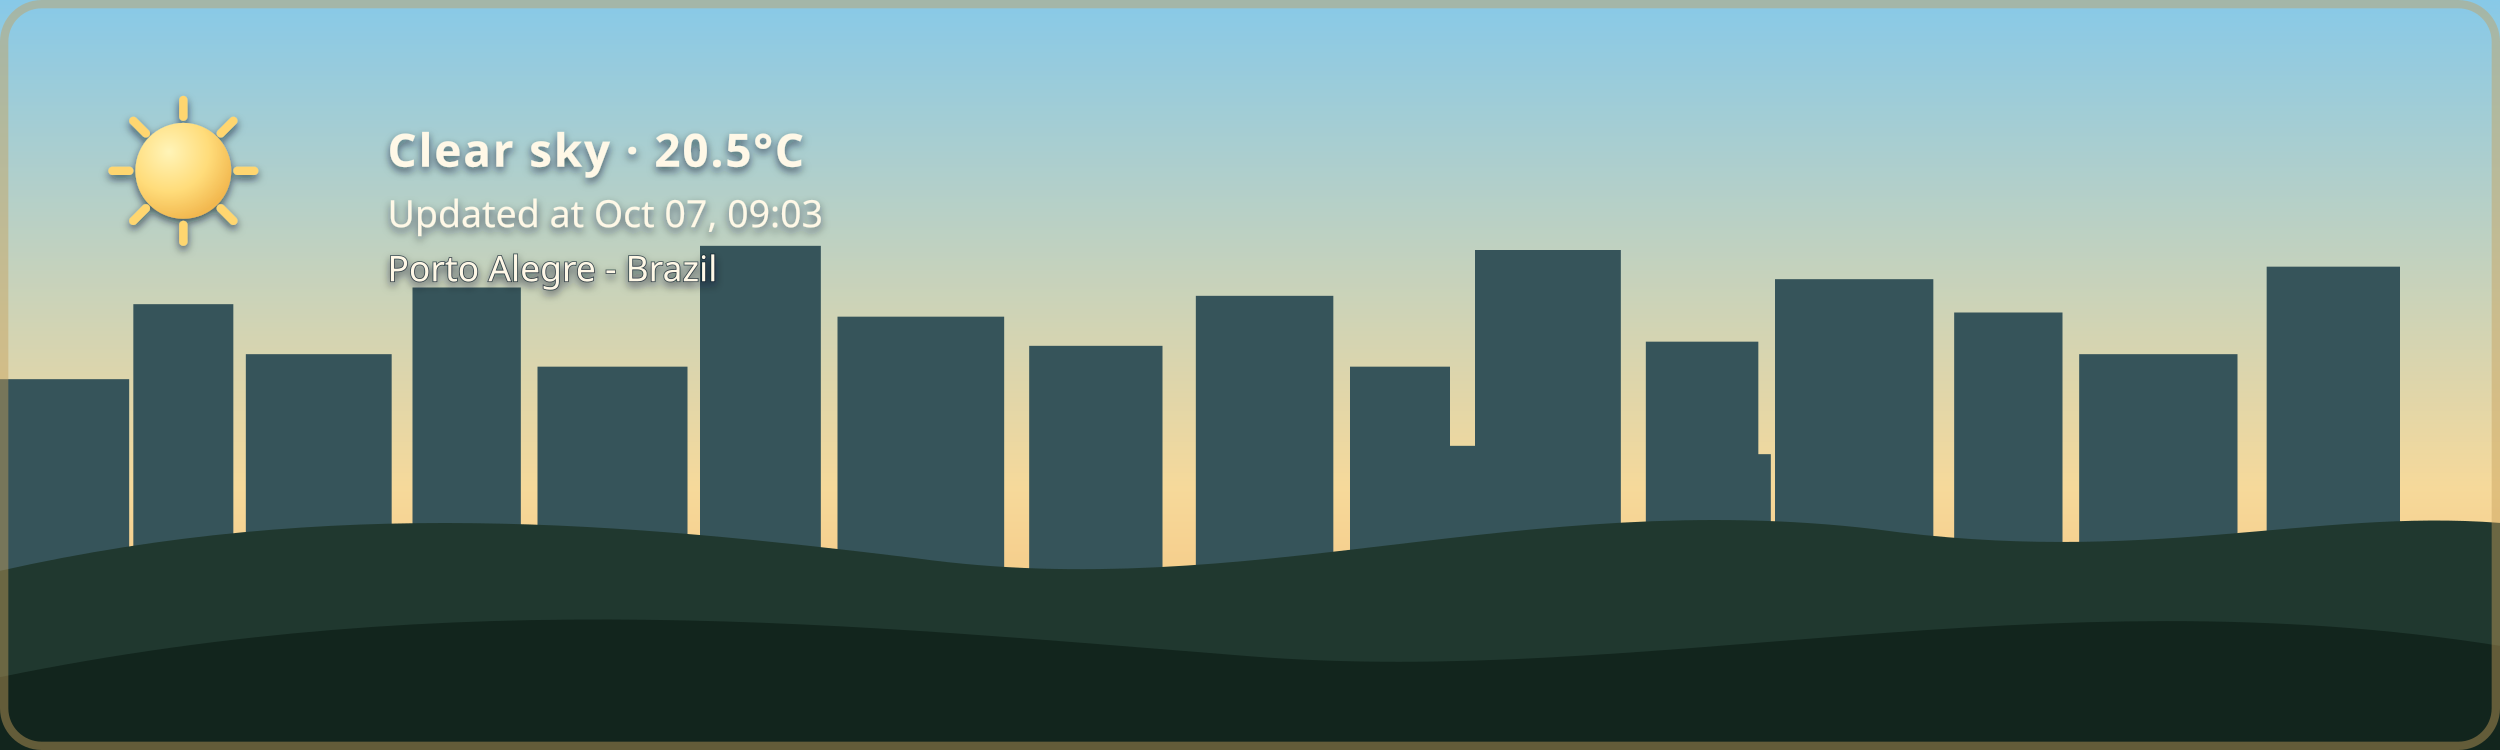
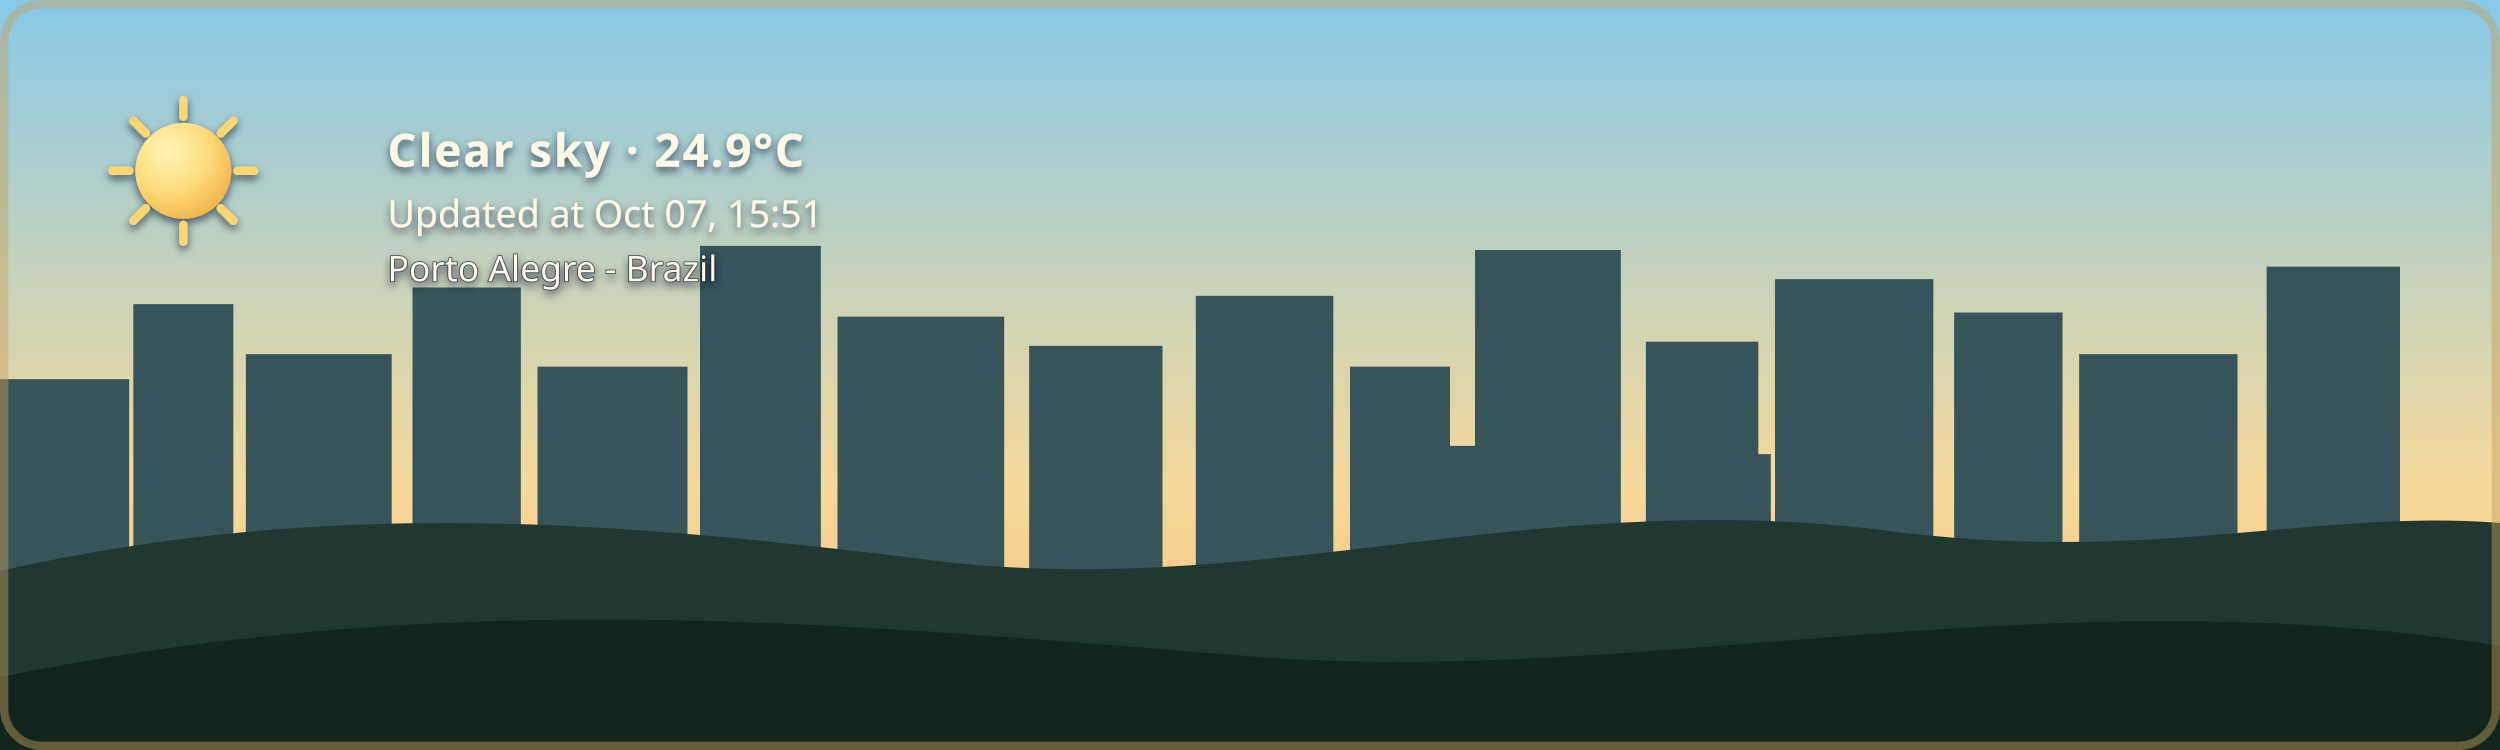
- <svg xmlns="http://www.w3.org/2000/svg" width="1200" height="360" viewBox="0 0 1200 360" role="img" aria-labelledby="title description" class="github-time-day weather-clear alert-none" data-temperature="20.5°C" lang="en-US">
+ <svg xmlns="http://www.w3.org/2000/svg" width="1200" height="360" viewBox="0 0 1200 360" role="img" aria-labelledby="title description" class="github-time-day weather-clear alert-none" data-temperature="24.9°C" lang="en-US">
  <defs>
    <linearGradient id="daySky" x1="0" y1="0" x2="0" y2="1">
      <stop offset="0%" stop-color="#87c9e8" />
      <stop offset="65%" stop-color="#f6d99a" />
      <stop offset="100%" stop-color="#f4b66e" />
    </linearGradient>
    <linearGradient id="sunsetSky" x1="0" y1="0" x2="0" y2="1">
      <stop offset="0%" stop-color="#4d568f" />
      <stop offset="55%" stop-color="#d46a66" />
      <stop offset="100%" stop-color="#f4a259" />
    </linearGradient>
    <linearGradient id="nightSky" x1="0" y1="0" x2="0" y2="1">
      <stop offset="0%" stop-color="#071426" />
      <stop offset="60%" stop-color="#102c46" />
      <stop offset="100%" stop-color="#244b4a" />
    </linearGradient>
    <linearGradient id="dawnSky" x1="0" y1="0" x2="0" y2="1">
      <stop offset="0%" stop-color="#766b9f" />
      <stop offset="55%" stop-color="#d7939b" />
      <stop offset="100%" stop-color="#f4c280" />
    </linearGradient>
    <radialGradient id="weatherSunFill" cx="35%" cy="30%" r="72%">
      <stop offset="0%" stop-color="#fff4b8" />
      <stop offset="58%" stop-color="#ffdc7a" />
      <stop offset="100%" stop-color="#f2b84f" />
    </radialGradient>
    <linearGradient id="weatherMoonFill" x1="0" y1="0" x2="1" y2="1">
      <stop offset="0%" stop-color="#fff4bd" />
      <stop offset="62%" stop-color="#ffe08a" />
      <stop offset="100%" stop-color="#e9b957" />
    </linearGradient>
    <filter id="weatherContentShadow" x="-20" y="-20" width="500" height="180" filterUnits="userSpaceOnUse">
      <feGaussianBlur in="SourceAlpha" stdDeviation="2" result="shadowBlur" />
      <feOffset in="shadowBlur" dx="0" dy="2" result="shadowOffset" />
      <feFlood flood-color="#071426" flood-opacity="0.65" result="shadowColor" />
      <feComposite in="shadowColor" in2="shadowOffset" operator="in" result="shadow" />
      <feMerge>
        <feMergeNode in="shadow" />
        <feMergeNode in="SourceGraphic" />
      </feMerge>
    </filter>
  </defs>
  <style>
    /* The sky state is updated by the GitHub Action based on local time. */

    .sky {
      animation: none !important;
    }

    .github-time-day .day-sky,
    .github-time-sunset .sunset-sky,
    .github-time-night .night-sky,
    .github-time-dawn .dawn-sky {
      opacity: 1;
    }

    .github-time-day .sunset-sky,
    .github-time-day .night-sky,
    .github-time-day .dawn-sky,
    .github-time-sunset .day-sky,
    .github-time-sunset .night-sky,
    .github-time-sunset .dawn-sky,
    .github-time-night .day-sky,
    .github-time-night .sunset-sky,
    .github-time-night .dawn-sky,
    .github-time-dawn .day-sky,
    .github-time-dawn .sunset-sky,
    .github-time-dawn .night-sky {
      opacity: 0;
    }

    .github-time-day .day-sky,
    .github-time-sunset .sunset-sky,
    .github-time-night .night-sky,
    .github-time-dawn .dawn-sky {
      animation: sky-fade-in 2.5s ease both !important;
    }

    .weather-effect {
      display: none;
    }

    .github-time-night.weather-clear .weather-moon,
    .github-time-day.weather-clear .weather-sun,
    .github-time-sunset.weather-clear .weather-sun,
    .github-time-dawn.weather-clear .weather-sun,
    .weather-cloudy .weather-cloud,
    .weather-rain .weather-cloud,
    .weather-rain .weather-rainfall,
    .weather-wind-rain .weather-cloud,
    .weather-wind-rain .weather-wind,
    .weather-wind-rain .weather-wind-rainfall,
    .weather-storm .weather-cloud,
    .weather-storm .weather-rainfall,
    .weather-storm .weather-lightning,
    .weather-snow .weather-cloud,
    .weather-snow .weather-snowfall {
      display: block;
    }

    .weather-sun {
      transform-box: fill-box;
      transform-origin: center;
      animation: weather-pulse 4s ease-in-out infinite;
    }

    .weather-moon {
      animation: moon-glow 4s ease-in-out infinite;
    }

    .weather-cloud path {
      animation: cloud-drift 8s ease-in-out infinite alternate;
    }

    .weather-rainfall path {
      animation: rain-fall 1.4s linear infinite;
    }

    .weather-rainfall path:nth-child(2) {
      animation-delay: 0.35s;
    }

    .weather-rainfall path:nth-child(3) {
      animation-delay: 0.7s;
    }

    .weather-wind-rainfall path {
      animation: wind-rain-fall 1.15s linear infinite;
    }

    .weather-wind-rainfall path:nth-child(2) {
      animation-delay: 0.3s;
    }

    .weather-wind-rainfall path:nth-child(3) {
      animation-delay: 0.6s;
    }

    .weather-wind path {
      animation: wind-sweep 1.8s ease-in-out infinite;
    }

    .weather-wind path:nth-child(2) {
      animation-delay: 0.45s;
    }

    .weather-snowfall circle {
      animation: snow-fall 3s ease-in-out infinite;
    }

    .weather-snowfall circle:nth-child(2) {
      animation-delay: 1s;
    }

    .weather-snowfall circle:nth-child(3) {
      animation-delay: 2s;
    }

    .weather-lightning {
      animation: lightning-flash 4s ease-in-out infinite;
    }

    svg.github-time-day .city-back,
    svg.github-time-day .city-mid {
      fill: #36545a;
    }

    svg.github-time-sunset .city-back,
    svg.github-time-sunset .city-mid {
      fill: #303247;
    }

    svg.github-time-night .city-back,
    svg.github-time-night .city-mid {
      fill: #08131d;
    }

    svg.github-time-dawn .city-back,
    svg.github-time-dawn .city-mid {
      fill: #404158;
    }

    .city-window {
      opacity: 0;
      fill: #f8d97a;
    }

    svg.github-time-night .city-window,
    svg.github-time-dawn .city-window,
    svg.github-time-sunset .city-window {
      opacity: 0.9;
    }

    .city-window rect {
      animation: city-window-toggle-a 20s steps(1, end) infinite;
    }

    .city-window rect:nth-child(3n) {
      animation-name: city-window-toggle-b;
      animation-delay: -4s;
    }

    .city-window rect:nth-child(4n) {
      animation-name: city-window-toggle-c;
      animation-delay: -9s;
    }

    .city-window rect:nth-child(5n) {
      animation-name: city-window-toggle-d;
      animation-delay: -13s;
    }

    .city-window rect:nth-child(7n) {
      animation-name: city-window-toggle-e;
      animation-delay: -17s;
    }

    #weather-alert-level,
    #weather-alert-detail {
      display: none;
    }

    svg.alert-yellow #weather-alert-level,
    svg.alert-yellow #weather-alert-detail,
    svg.alert-orange #weather-alert-level,
    svg.alert-orange #weather-alert-detail,
    svg.alert-red #weather-alert-level,
    svg.alert-red #weather-alert-detail {
      display: block;
    }

    svg.alert-yellow #weather-alert-level {
      fill: #f4d35e;
    }

    svg.alert-yellow #weather-alert-detail {
      fill: #fff3b3;
    }

    svg.alert-orange #weather-alert-level {
      fill: #f9a74f;
    }

    svg.alert-orange #weather-alert-detail {
      fill: #ffd0a0;
    }

    svg.alert-red #weather-alert-level {
      fill: #ff675c;
    }

    svg.alert-red #weather-alert-detail {
      fill: #ffc2bf;
    }

    #weather-description,
    #weather-time,
    #weather-alert-level,
    #weather-alert-detail,
    #weather-location {
      animation: info-fade-in 1.5s ease both;
      font-family: sans-serif;
    }

    #weather-description {
      letter-spacing: 0.04em;
    }

    @keyframes sky-fade-in {
      from {
        opacity: 0;
      }

      to {
        opacity: 1;
      }
    }

    @keyframes info-fade-in {
      from {
        opacity: 0;
        transform: translateY(6px);
      }

      to {
        opacity: 1;
        transform: translateY(0);
      }
    }

    @keyframes weather-pulse {
      0%,
      100% {
        opacity: 0.85;
        transform: scale(0.96);
      }

      50% {
        opacity: 1;
        transform: scale(1.04);
      }
    }

    @keyframes moon-glow {
      0%,
      100% {
        opacity: 0.8;
      }

      50% {
        opacity: 1;
      }
    }

    @keyframes cloud-drift {
      from {
        transform: translateX(-5px);
      }

      to {
        transform: translateX(8px);
      }
    }

    @keyframes rain-fall {
      0% {
        opacity: 0;
        transform: translateY(-7px);
      }

      25%,
      75% {
        opacity: 1;
      }

      100% {
        opacity: 0;
        transform: translateY(10px);
      }
    }

    @keyframes wind-rain-fall {
      0% {
        opacity: 0;
        transform: translate(-6px, -5px);
      }

      25%,
      75% {
        opacity: 1;
      }

      100% {
        opacity: 0;
        transform: translate(8px, 10px);
      }
    }

    @keyframes wind-sweep {
      0%,
      100% {
        opacity: 0.3;
        transform: translateX(-7px);
      }

      50% {
        opacity: 1;
        transform: translateX(6px);
      }
    }

    @keyframes snow-fall {
      0%,
      100% {
        opacity: 0.35;
        transform: translateY(-5px);
      }

      50% {
        opacity: 1;
        transform: translate(5px, 8px);
      }
    }

    @keyframes lightning-flash {
      0%,
      88%,
      100% {
        opacity: 0;
      }

      90%,
      93% {
        opacity: 1;
      }
    }

    @keyframes city-window-toggle-a {
      0%,
      19%,
      61%,
      100% {
        opacity: 1;
      }

      20%,
      60% {
        opacity: 0;
      }
    }

    @keyframes city-window-toggle-b {
      0%,
      34%,
      76%,
      100% {
        opacity: 0;
      }

      35%,
      75% {
        opacity: 1;
      }
    }

    @keyframes city-window-toggle-c {
      0%,
      24%,
      46%,
      100% {
        opacity: 1;
      }

      25%,
      45% {
        opacity: 0;
      }
    }

    @keyframes city-window-toggle-d {
      0%,
      49%,
      86%,
      100% {
        opacity: 1;
      }

      50%,
      85% {
        opacity: 0;
      }
    }

    @keyframes city-window-toggle-e {
      0%,
      14%,
      56%,
      100% {
        opacity: 0;
      }

      15%,
      55% {
        opacity: 1;
      }
    }

    .stars {
      opacity: 0;
    }

    .github-time-sunset .stars,
    .github-time-dawn .stars {
      opacity: 0.35;
    }

    .github-time-night .stars {
      opacity: 1;
    }

    .star {
      animation: twinkle 2.5s ease-in-out infinite;
      transform-box: fill-box;
      transform-origin: center;
    }

    .star:nth-child(2) {
      animation-delay: 0.5s;
    }

    .star:nth-child(3) {
      animation-delay: 1s;
    }

    .star:nth-child(4) {
      animation-delay: 1.5s;
    }

    @keyframes twinkle {
      0%,
      100% {
        opacity: 0.25;
        transform: scale(0.8);
      }

      50% {
        opacity: 1;
        transform: scale(1.25);
      }
    }

    /*
     * Disable animations when the visitor has requested reduced motion.
     */
    @media (prefers-reduced-motion: reduce) {
      .sky,
      .stars,
      .star,
      .weather-sun,
      .weather-moon,
      .weather-cloud path,
      .weather-rainfall path,
      .weather-wind-rainfall path,
      .weather-wind path,
      .weather-snowfall circle,
      .weather-lightning,
      .city-window rect,
      #weather-description,
      #weather-time,
      #weather-alert-level,
      #weather-alert-detail,
      #weather-location {
        animation: none !important;
      }
    }
  </style>
  <g id="skies">
    <rect class="sky day-sky" width="1200" height="360" fill="url(#daySky)" />
    <rect class="sky sunset-sky" width="1200" height="360" fill="url(#sunsetSky)" />
    <rect class="sky night-sky" width="1200" height="360" fill="url(#nightSky)" />
    <rect class="sky dawn-sky" width="1200" height="360" fill="url(#dawnSky)" />
  </g>
  <g class="stars" fill="#ffe8a3">
    <circle class="star" cx="130" cy="60" r="3" />
    <circle class="star" cx="290" cy="95" r="2" />
    <circle class="star" cx="480" cy="48" r="4" />
    <circle class="star" cx="670" cy="88" r="2.5" />
    <circle class="star" cx="860" cy="55" r="3" />
    <circle class="star" cx="1050" cy="105" r="2" />
  </g>
  <g class="city-shape">
    <g class="city-back">
      <rect x="0" y="182" width="62" height="94" />
      <rect x="64" y="146" width="48" height="130" />
      <rect x="118" y="170" width="70" height="106" />
      <rect x="198" y="138" width="52" height="138" />
      <rect x="258" y="176" width="72" height="100" />
      <rect x="336" y="118" width="58" height="158" />
      <rect x="402" y="152" width="80" height="124" />
      <rect x="494" y="166" width="64" height="110" />
      <rect x="574" y="142" width="66" height="134" />
      <rect x="648" y="176" width="48" height="100" />
      <rect x="708" y="120" width="70" height="156" />
      <rect x="790" y="164" width="54" height="112" />
      <rect x="852" y="134" width="76" height="142" />
      <rect x="938" y="150" width="52" height="126" />
      <rect x="998" y="170" width="76" height="106" />
      <rect x="1088" y="128" width="64" height="148" />
    </g>
    <g class="city-mid">
      <rect x="24" y="226" width="28" height="50" />
      <rect x="88" y="210" width="18" height="66" />
      <rect x="148" y="218" width="22" height="58" />
      <rect x="214" y="206" width="22" height="70" />
      <rect x="282" y="210" width="18" height="66" />
      <rect x="362" y="206" width="22" height="70" />
      <rect x="430" y="220" width="18" height="56" />
      <rect x="528" y="220" width="20" height="56" />
      <rect x="606" y="214" width="22" height="62" />
      <rect x="690" y="214" width="18" height="62" />
      <rect x="754" y="208" width="18" height="68" />
      <rect x="830" y="218" width="20" height="58" />
      <rect x="892" y="214" width="18" height="62" />
      <rect x="960" y="224" width="18" height="52" />
      <rect x="1018" y="218" width="22" height="58" />
      <rect x="1108" y="210" width="18" height="66" />
    </g>
    <g class="city-window">
      <rect x="17" y="194" width="5" height="7" rx="1" />
      <rect x="36" y="230" width="6" height="8" rx="1" />
      <rect x="72" y="161" width="7" height="8" rx="1" />
      <rect x="84" y="218" width="5" height="7" rx="1" />
      <rect x="94" y="191" width="5" height="7" rx="1" />
      <rect x="127" y="181" width="6" height="8" rx="1" />
      <rect x="145" y="222" width="6" height="8" rx="1" />
      <rect x="166" y="207" width="5" height="7" rx="1" />
      <rect x="211" y="151" width="6" height="8" rx="1" />
      <rect x="219" y="218" width="5" height="7" rx="1" />
      <rect x="236" y="190" width="7" height="9" rx="1" />
      <rect x="271" y="188" width="5" height="7" rx="1" />
      <rect x="297" y="226" width="7" height="9" rx="1" />
      <rect x="351" y="132" width="8" height="10" rx="1" />
      <rect x="365" y="217" width="6" height="8" rx="1" />
      <rect x="378" y="166" width="5" height="7" rx="1" />
      <rect x="417" y="174" width="7" height="9" rx="1" />
      <rect x="443" y="229" width="5" height="7" rx="1" />
      <rect x="463" y="192" width="5" height="7" rx="1" />
      <rect x="512" y="179" width="6" height="8" rx="1" />
      <rect x="535" y="231" width="6" height="8" rx="1" />
      <rect x="586" y="153" width="8" height="10" rx="1" />
      <rect x="600" y="221" width="5" height="7" rx="1" />
      <rect x="621" y="187" width="5" height="7" rx="1" />
      <rect x="666" y="194" width="6" height="8" rx="1" />
      <rect x="678" y="223" width="7" height="9" rx="1" />
      <rect x="724" y="139" width="9" height="11" rx="1" />
      <rect x="742" y="209" width="5" height="7" rx="1" />
      <rect x="757" y="177" width="6" height="8" rx="1" />
      <rect x="768" y="215" width="6" height="8" rx="1" />
      <rect x="810" y="183" width="7" height="9" rx="1" />
      <rect x="831" y="205" width="5" height="7" rx="1" />
      <rect x="866" y="147" width="6" height="8" rx="1" />
      <rect x="884" y="213" width="6" height="8" rx="1" />
      <rect x="902" y="176" width="8" height="10" rx="1" />
      <rect x="949" y="164" width="5" height="7" rx="1" />
      <rect x="959" y="220" width="7" height="9" rx="1" />
      <rect x="973" y="199" width="6" height="8" rx="1" />
      <rect x="1012" y="187" width="8" height="10" rx="1" />
      <rect x="1028" y="218" width="5" height="7" rx="1" />
      <rect x="1046" y="178" width="5" height="7" rx="1" />
      <rect x="1098" y="163" width="7" height="9" rx="1" />
      <rect x="1115" y="213" width="6" height="8" rx="1" />
      <rect x="1125" y="145" width="6" height="8" rx="1" />
    </g>
  </g>
  <g transform="translate(54 48)" filter="url(#weatherContentShadow)">
    <g class="weather-effect weather-sun">
      <circle cx="34" cy="34" r="23" fill="url(#weatherSunFill)" />
      <g stroke="#ffd66f" stroke-width="4" stroke-linecap="round">
        <path d="M 34 0 V 8" />
        <path d="M 34 60 V 68" />
        <path d="M 0 34 H 8" />
        <path d="M 60 34 H 68" />
        <path d="M 10 10 L 16 16" />
        <path d="M 52 52 L 58 58" />
        <path d="M 58 10 L 52 16" />
        <path d="M 16 52 L 10 58" />
      </g>
    </g>
    <g class="weather-effect weather-moon">
      <path d="M 54 4 C 38 7, 26 20, 26 36 C 26 53, 39 66, 56 66 C 65 66, 74 62, 80 56 C 76 57, 72 58, 68 58 C 51 58, 38 45, 38 28 C 38 18, 44 9, 54 4 Z" fill="url(#weatherMoonFill)" />
    </g>
    <g class="weather-effect weather-cloud" fill="#d7e5e5">
      <path d="M 0 52 C 0 36, 18 27, 32 33 C 40 12, 72 12, 80 34 C 100 31, 112 44, 112 58 H 0 Z" />
    </g>
    <g class="weather-effect weather-rainfall" stroke="#b9e3ed" stroke-width="4" stroke-linecap="round">
      <path d="M 22 72 l -7 17" />
      <path d="M 52 72 l -7 17" />
      <path d="M 82 72 l -7 17" />
    </g>
    <g class="weather-effect weather-wind-rainfall" stroke="#b9e3ed" stroke-width="4" stroke-linecap="round">
      <path d="M 50 70 l -10 19" />
      <path d="M 75 70 l -10 19" />
      <path d="M 100 70 l -10 19" />
    </g>
    <g class="weather-effect weather-wind" fill="none" stroke="#eef8ff" stroke-width="3.5" stroke-linecap="round">
      <path d="M 2 73 C 12 68, 22 68, 32 72" />
      <path d="M 2 88 C 13 83, 24 83, 34 87" />
    </g>
    <g class="weather-effect weather-lightning" fill="#ffe37b">
      <path d="M 62 68 l -14 27 h 12 l -7 20 l 24 -31 h -13 z" />
    </g>
    <g class="weather-effect weather-snowfall" fill="#eef8ff">
      <circle cx="22" cy="78" r="4" />
      <circle cx="52" cy="91" r="4" />
      <circle cx="82" cy="78" r="4" />
    </g>
-     <text id="weather-description" x="132" y="32" fill="#fff8e7" font-family="sans-serif" font-size="22" font-weight="600">Clear sky · 20.5°C</text>
-     <text id="weather-time" x="132" y="61" fill="#fff8e7" font-family="sans-serif" font-size="18">Updated at Oct 07, 09:03</text>
+     <text id="weather-description" x="132" y="32" fill="#fff8e7" font-family="sans-serif" font-size="22" font-weight="600">Clear sky · 24.9°C</text>
+     <text id="weather-time" x="132" y="61" fill="#fff8e7" font-family="sans-serif" font-size="18">Updated at Oct 07, 15:51</text>
    <text id="weather-alert-level" x="132" y="87" fill="#eaf3ff" font-family="sans-serif" font-size="12" font-weight="700" letter-spacing="1.8" />
    <text id="weather-alert-detail" x="132" y="108" fill="#eef7ff" font-family="sans-serif" font-size="14" opacity="0.9" />
    <text id="weather-location" x="132" y="87" fill="#fff8e7" stroke="#071426" stroke-width="0.8" stroke-opacity="0.65" paint-order="stroke fill" font-family="sans-serif" font-size="17" font-weight="500">Porto Alegre - Brazil</text>
  </g>
  <path d="       M 0 274       C 160 238, 300 251, 440 268       C 600 290, 730 234, 900 254       C 1030 272, 1110 244, 1200 251       L 1200 360       L 0 360       Z     " fill="#20382f" />
  <path d="       M 0 325       C 220 280, 410 300, 600 315       C 790 330, 980 275, 1200 310       L 1200 360       L 0 360       Z     " fill="#12251d" />
  <rect x="2" y="2" width="1196" height="356" rx="18" fill="none" stroke="#c6a15b" stroke-width="4" stroke-opacity="0.45" />
</svg>
